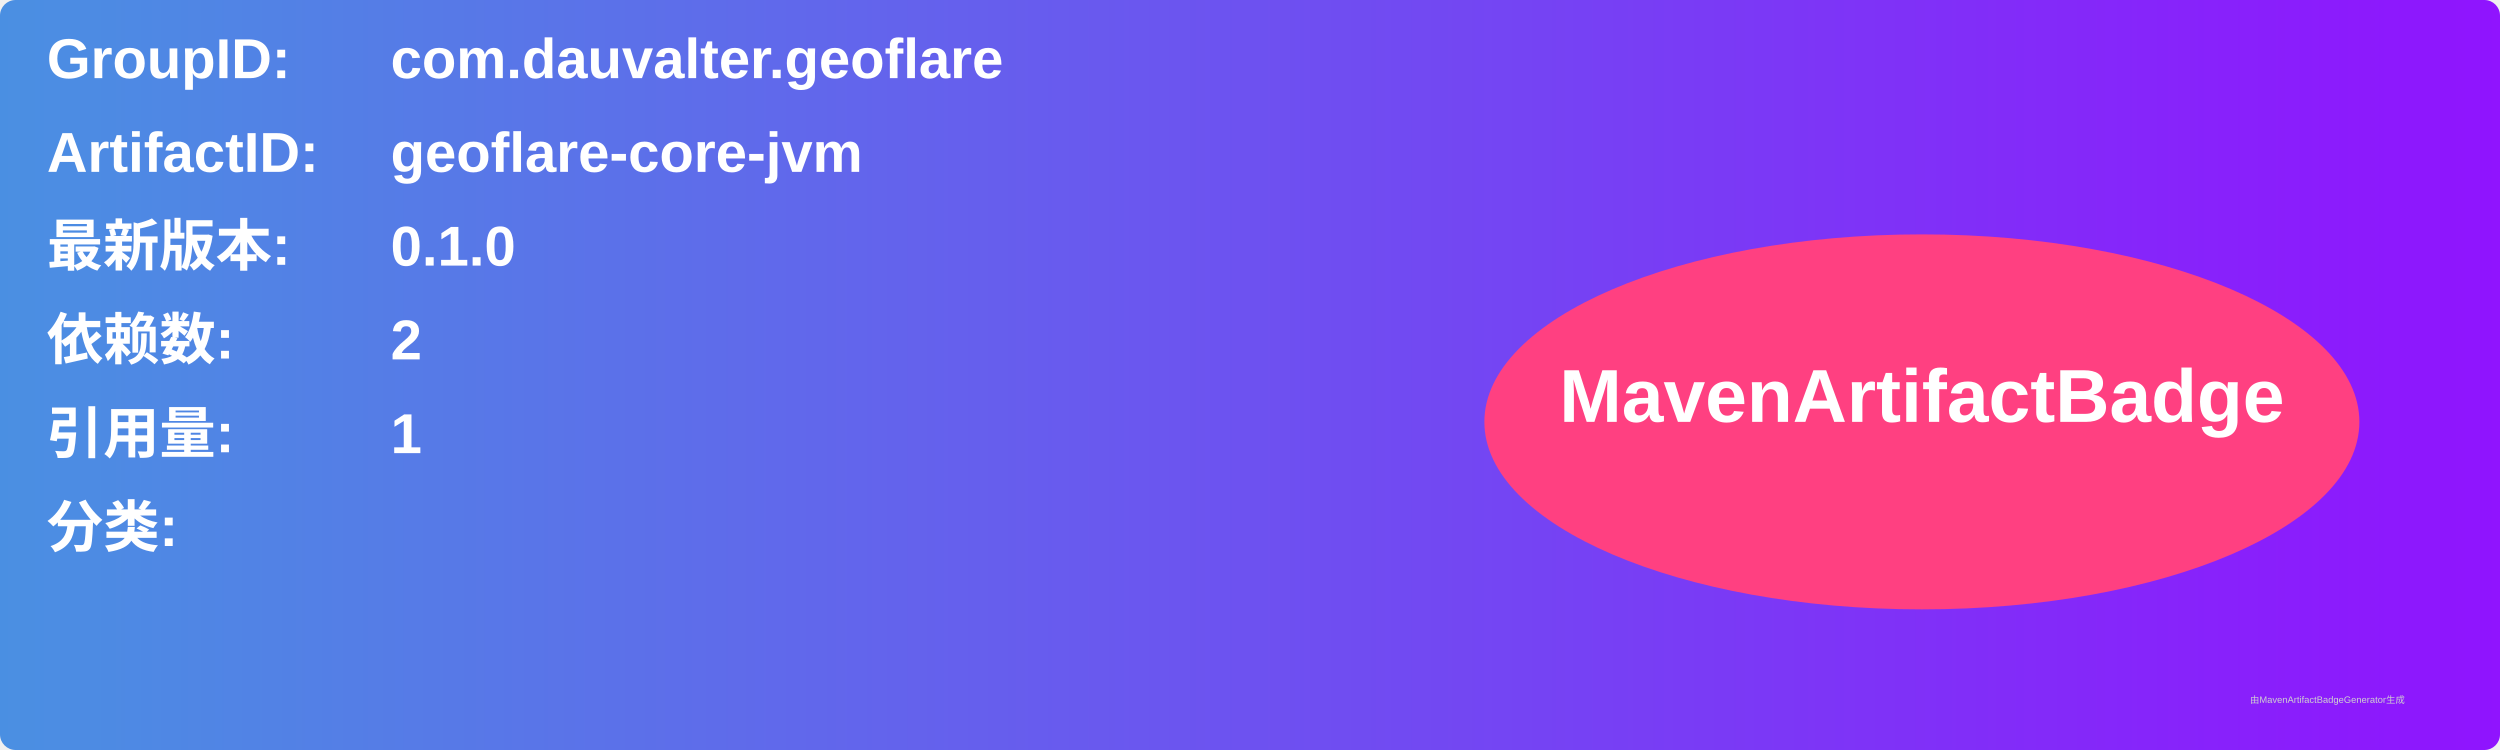
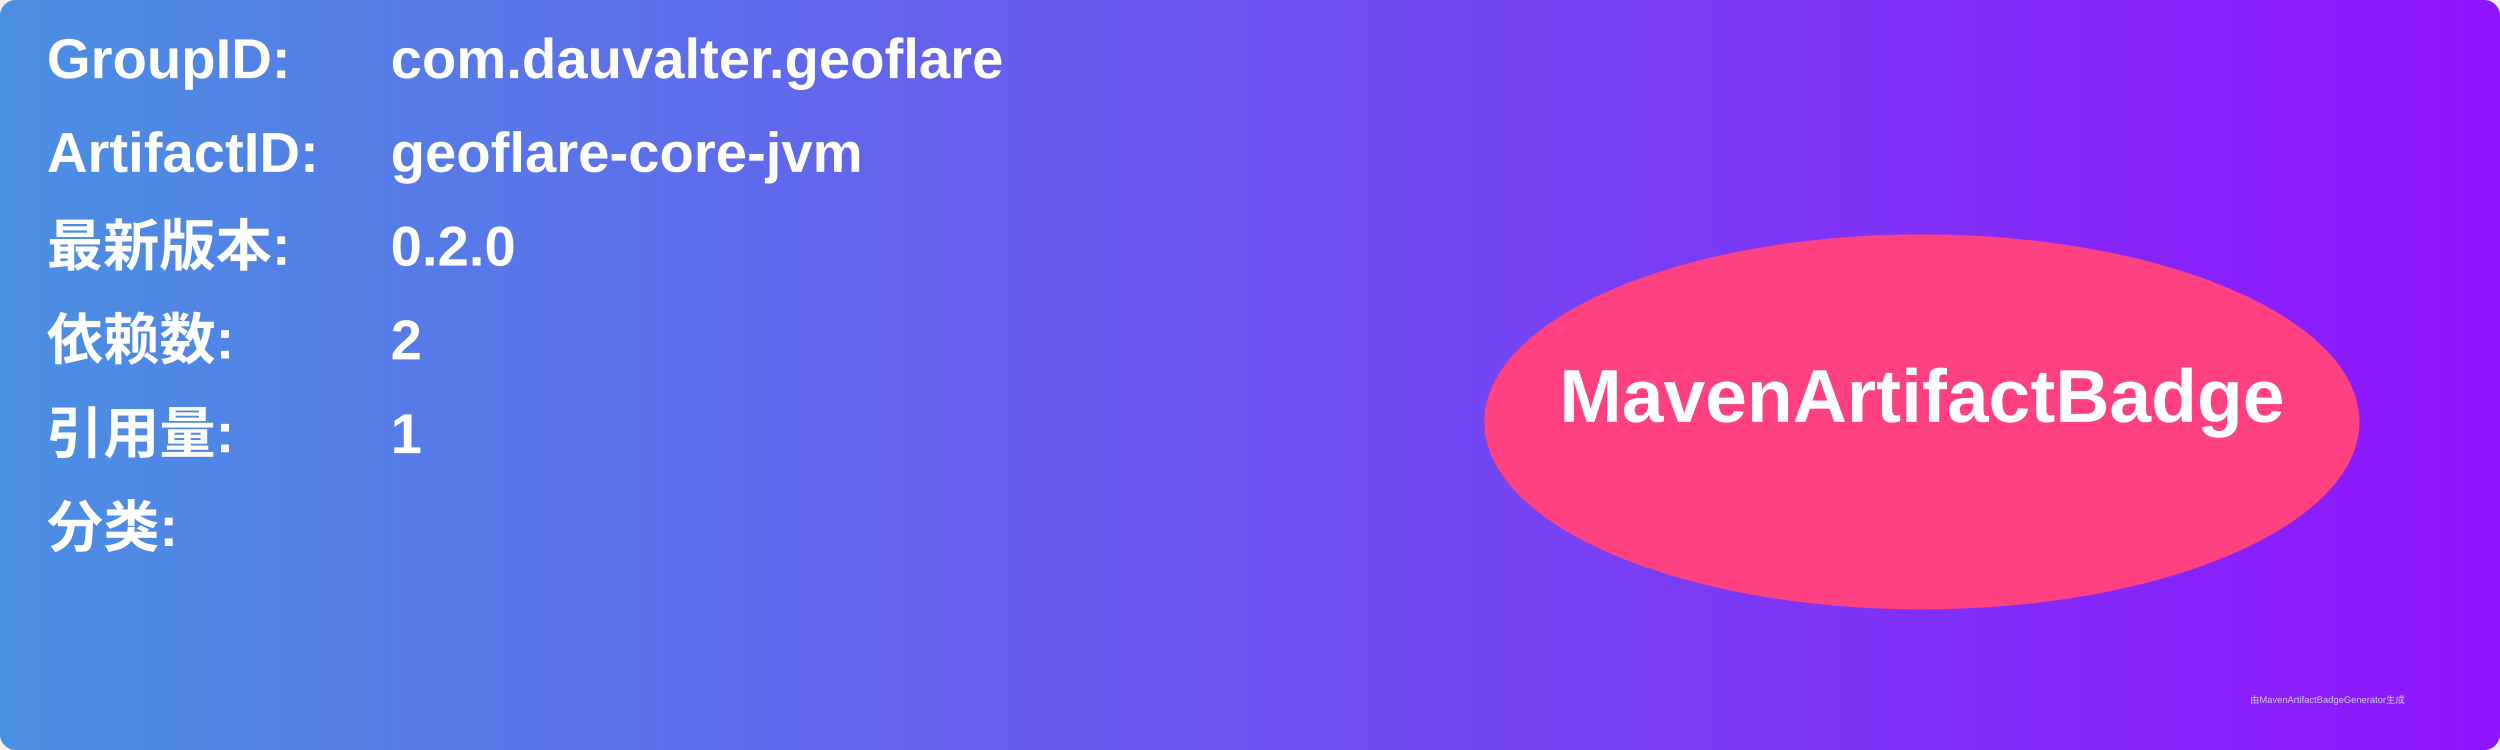
<svg xmlns="http://www.w3.org/2000/svg" width="800" height="240" viewBox="0 0 800 240">
  <linearGradient id="grad" x1="0%" y1="0%" x2="100%" y2="0%">
    <stop offset="0%" stop-color="#4a90e2" />
    <stop offset="100%" stop-color="#9013fe" />
  </linearGradient>
  <rect width="100%" height="100%" rx="5" ry="5" fill="url(#grad)" />
  <g transform="translate(15, 15)">
    <text x="0" y="10" font-family="Arial" font-size="18" fill="white" font-weight="bold" width="260">GroupID:</text>
    <text x="110" y="10" font-family="Arial" font-size="18" fill="white" font-weight="bold" width="460">com.dauvalter.geoflare</text>
    <text x="0" y="40" font-family="Arial" font-size="18" fill="white" font-weight="bold" width="260">ArtifactID:</text>
    <text x="110" y="40" font-family="Arial" font-size="18" fill="white" font-weight="bold" width="460">geoflare-core-jvm</text>
    <text x="0" y="70" font-family="Arial" font-size="18" fill="white" font-weight="bold">最新版本:</text>
    <text x="110" y="70" font-family="Arial" font-size="18" fill="white" font-weight="bold">
-       <tspan font-weight="bold">0.1.0</tspan>
+       <tspan font-weight="bold">0.2.0</tspan>
    </text>
    <text x="0" y="100" font-family="Arial" font-size="18" fill="white" font-weight="bold">依赖数: </text>
    <text x="110" y="100" font-family="Arial" font-size="18" fill="white">
      <tspan font-weight="bold">2</tspan>
    </text>
    <text x="0" y="130" font-family="Arial" font-size="18" fill="white" font-weight="bold">引用量: </text>
    <text x="110" y="130" font-family="Arial" font-size="18" fill="white">
      <tspan font-weight="bold">1</tspan>
    </text>
    <text x="0" y="160" font-family="Arial" font-size="18" fill="white" font-weight="bold">分类:</text>
    <text x="10" y="190" font-family="Arial" font-size="10" fill="white">
      <tspan font-weight="bold" />
    </text>
    <ellipse cx="600" cy="120" rx="140" ry="60" fill="#ff4081" />
    <text x="600" y="120" text-anchor="middle" font-family="Arial" font-size="24" fill="white" font-weight="bold">MavenArtifactBadge</text>
  </g>
  <text x="720" y="225" font-family="Arial" font-size="3" fill="#d0d0d0">由MavenArtifactBadgeGenerator生成</text>
</svg>
